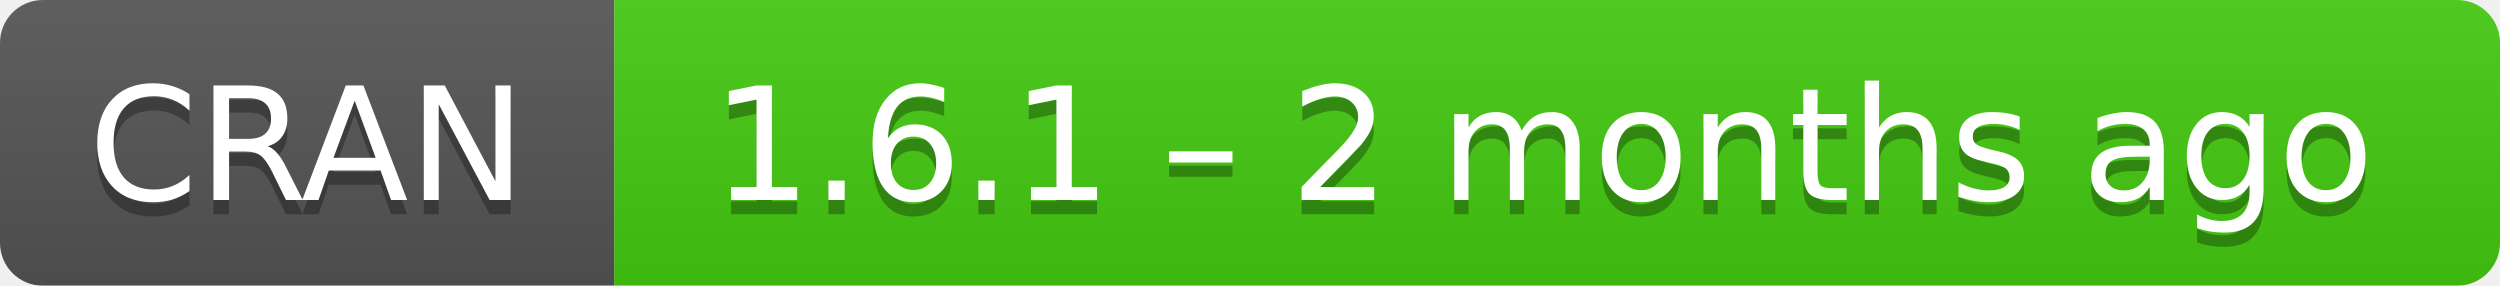
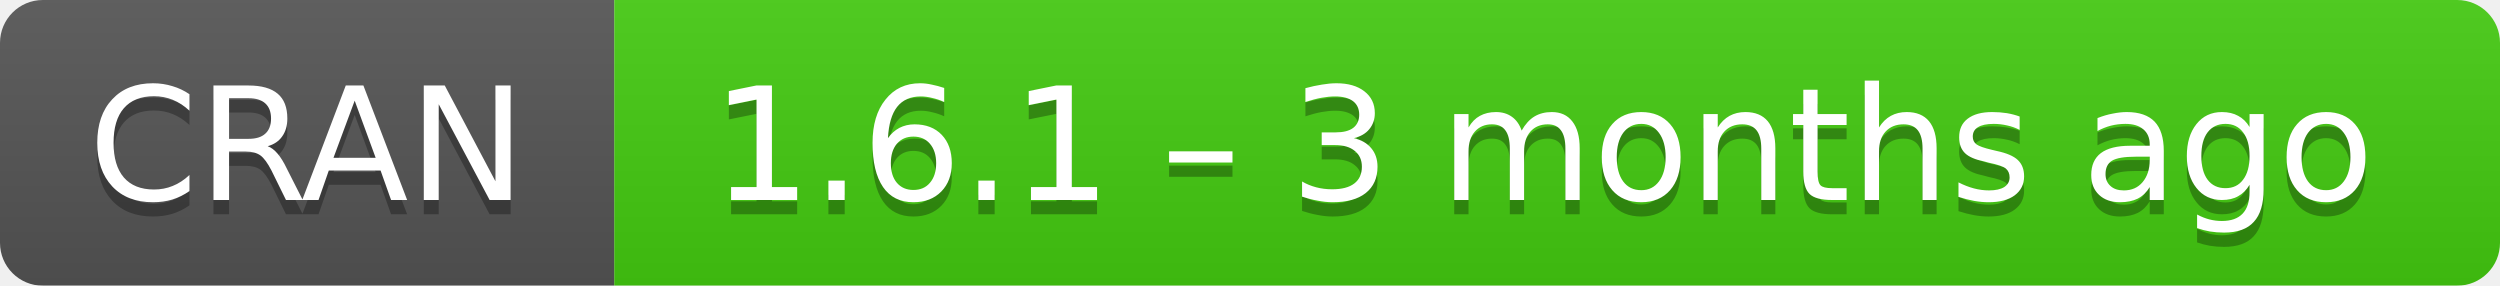
- <svg xmlns="http://www.w3.org/2000/svg" width="175" height="20" aria-label="CRAN 1.6.1 – 2 months ago">
+ <svg xmlns="http://www.w3.org/2000/svg" width="175" height="20" aria-label="CRAN 1.6.1 – 3 months ago">
  <linearGradient id="b" x2="0" y2="100%">
    <stop offset="0" stop-color="#bbb" stop-opacity=".1" />
    <stop offset="1" stop-opacity=".1" />
  </linearGradient>
  <mask id="a">
    <rect width="175" height="20" rx="3" fill="#fff" />
  </mask>
  <g mask="url(#a)">
    <path fill="#555" d="M0 0h43v20H0z" />
    <path fill="#4c1" d="M43 0h153v20H43z" />
    <path fill="url(#b)" d="M0 0h175v20H0z" />
  </g>
  <g fill="#fff" text-anchor="middle" font-family="DejaVu Sans,Verdana,Geneva,sans-serif" font-size="11">
    <text x="21.5" y="15" fill="#010101" fill-opacity=".3">
      CRAN
    </text>
    <text x="21.5" y="14">
      CRAN
    </text>
    <text x="108" y="15" fill="#010101" fill-opacity=".3">
-       1.6.1 – 2 months ago
+       1.6.1 – 3 months ago
    </text>
    <text x="108" y="14">
-       1.6.1 – 2 months ago
+       1.6.1 – 3 months ago
    </text>
  </g>
</svg>
